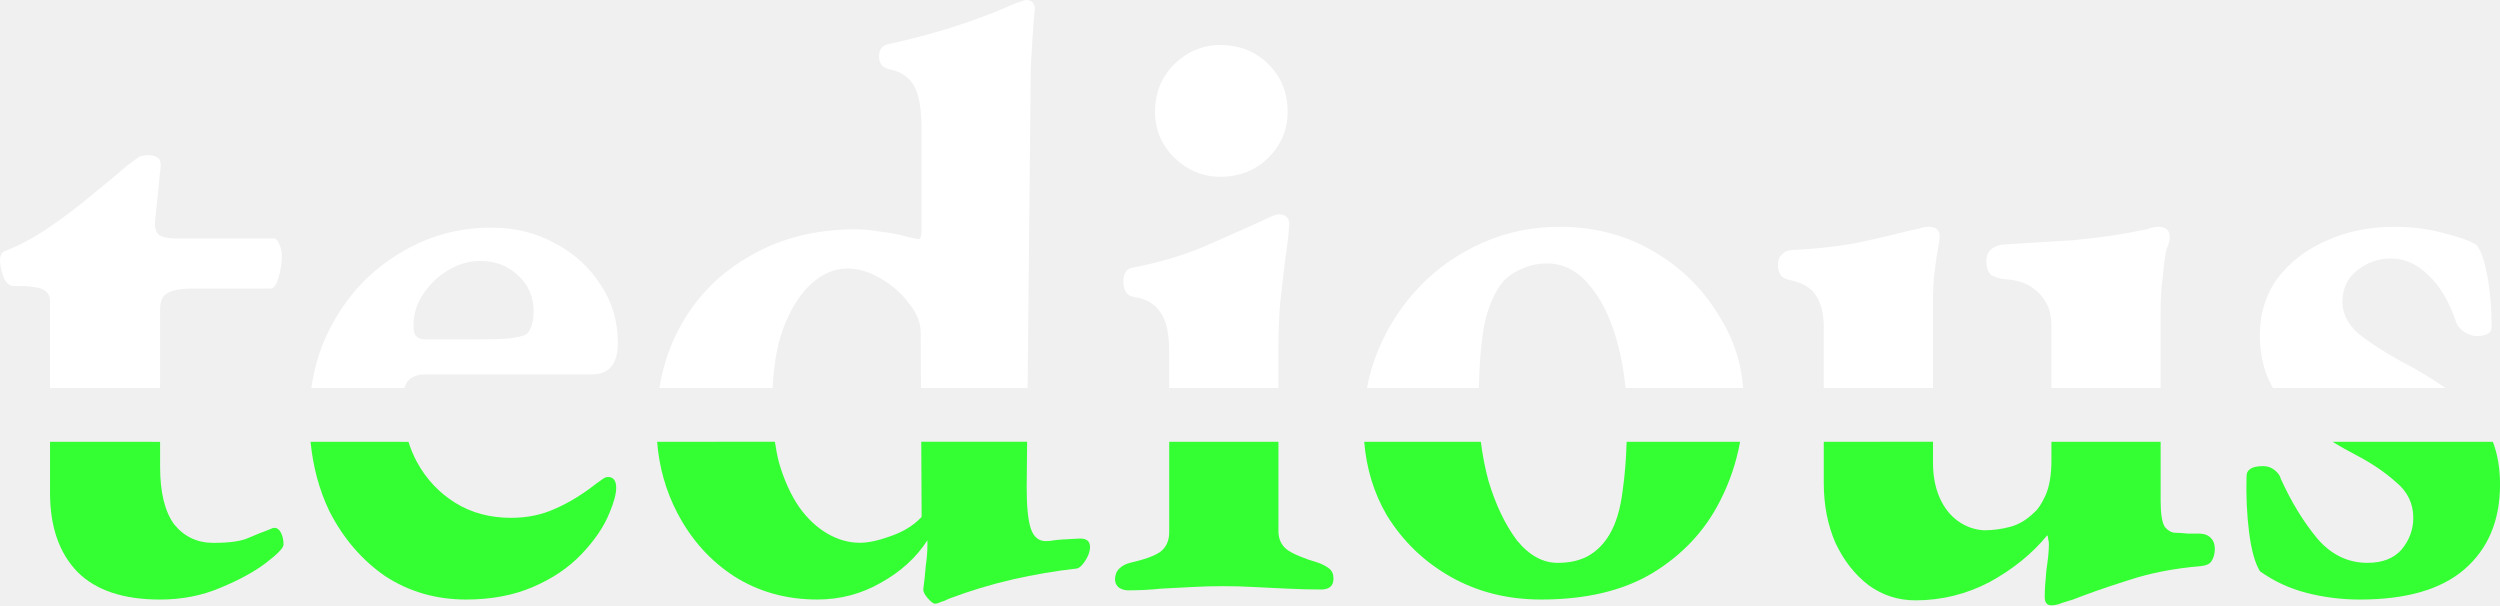
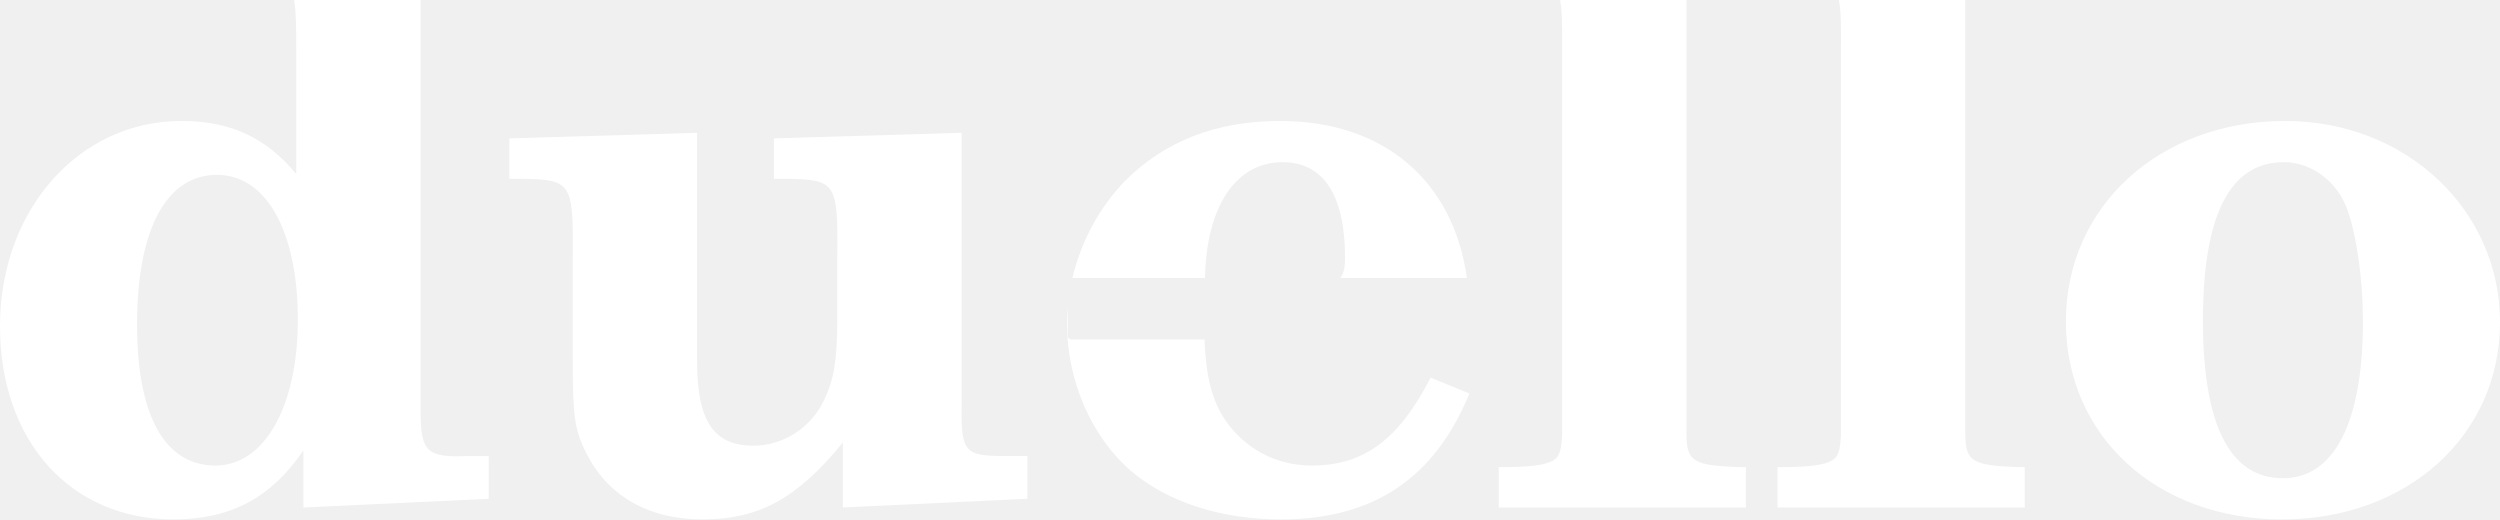
- <svg xmlns="http://www.w3.org/2000/svg" width="151.316mm" height="36.641mm" viewBox="0 0 151.316 36.641" version="1.1" id="svg5" xml:space="preserve">
+ <svg xmlns="http://www.w3.org/2000/svg" width="159.281mm" height="33.093mm" viewBox="0 0 159.281 33.093" version="1.1" id="svg5" xml:space="preserve">
  <defs id="defs2">
    <font horiz-adv-x="1024" id="font26042" horiz-origin-x="0" horiz-origin-y="0" vert-origin-x="512" vert-origin-y="768" vert-adv-y="1024">
      <font-face units-per-em="1024" id="font-face26044" font-family="SVGFont 1" />
      <missing-glyph d="M0,0h1000v1024h-1000z" id="missing-glyph26046" />
    </font>
  </defs>
-   <g id="layer1" transform="translate(2.483973,104.7187)">
-     <g id="g19188">
-       <path style="font-style:normal;font-variant:normal;font-weight:bold;font-stretch:normal;font-size:50.469px;line-height:1.25;font-family:'EB Garamond';-inkscape-font-specification:'EB Garamond, Bold';font-variant-ligatures:normal;font-variant-caps:normal;font-variant-numeric:normal;font-variant-east-asian:normal;fill:#33ff33;fill-opacity:1;stroke-width:0.265" d="m 138.697,-77.978 c 0.44,0.27 0.891,0.525 1.354,0.765 0.976,0.505 1.8,1.06 2.473,1.666 0.707,0.572 1.06,1.296 1.06,2.17 0,0.707 -0.235,1.346 -0.706,1.918 -0.471,0.538 -1.161,0.807 -2.069,0.807 -1.178,0 -2.187,-0.488 -3.028,-1.463 -0.841,-1.009 -1.581,-2.221 -2.221,-3.634 -0.034,-0.168 -0.152,-0.336 -0.353,-0.504 -0.202,-0.168 -0.437,-0.253 -0.706,-0.253 -0.673,0 -1.009,0.202 -1.009,0.606 -0.034,1.178 0.017,2.305 0.151,3.382 0.135,1.077 0.353,1.867 0.656,2.372 0.841,0.606 1.783,1.043 2.826,1.312 1.043,0.269 2.12,0.404 3.23,0.404 2.793,0 4.896,-0.606 6.309,-1.817 1.447,-1.245 2.17,-2.961 2.17,-5.148 0,-0.969 -0.145,-1.829 -0.434,-2.582 z" id="path18479" />
-       <path style="font-style:normal;font-variant:normal;font-weight:bold;font-stretch:normal;font-size:50.469px;line-height:1.25;font-family:'EB Garamond';-inkscape-font-specification:'EB Garamond, Bold';font-variant-ligatures:normal;font-variant-caps:normal;font-variant-numeric:normal;font-variant-east-asian:normal;fill:#33ff33;fill-opacity:1;stroke-width:0.265" d="m 107.902,-77.978 v 2.481 c 0,1.346 0.235,2.557 0.706,3.634 0.505,1.077 1.178,1.934 2.019,2.573 0.841,0.606 1.783,0.908 2.826,0.908 1.581,0 3.079,-0.37 4.492,-1.11 1.413,-0.774 2.574,-1.716 3.482,-2.826 0.034,0.034 0.051,0.101 0.051,0.202 0.034,0.101 0.05,0.219 0.05,0.353 0,0.37 -0.051,0.891 -0.151,1.564 -0.067,0.673 -0.101,1.212 -0.101,1.615 0,0.336 0.134,0.504 0.404,0.504 0.202,0 0.421,-0.051 0.656,-0.151 0.236,-0.067 0.454,-0.134 0.656,-0.202 0.942,-0.37 2.052,-0.757 3.331,-1.161 1.312,-0.437 2.776,-0.723 4.391,-0.858 0.336,-0.034 0.555,-0.135 0.656,-0.303 0.135,-0.202 0.202,-0.454 0.202,-0.757 0,-0.269 -0.084,-0.488 -0.252,-0.656 -0.168,-0.168 -0.404,-0.253 -0.706,-0.253 h -0.656 c -0.336,-0.034 -0.589,-0.05 -0.757,-0.05 -0.236,0 -0.454,-0.118 -0.656,-0.353 -0.168,-0.269 -0.253,-0.791 -0.253,-1.565 v -3.591 h -6.611 v 1.118 c 0,0.875 -0.117,1.581 -0.353,2.12 -0.236,0.505 -0.454,0.841 -0.656,1.009 -0.471,0.471 -0.976,0.774 -1.514,0.908 -0.505,0.135 -1.026,0.202 -1.564,0.202 -0.572,-0.034 -1.094,-0.219 -1.565,-0.556 -0.471,-0.336 -0.841,-0.807 -1.111,-1.413 -0.269,-0.606 -0.404,-1.312 -0.404,-2.12 v -1.27 z" id="path18481" />
-       <path style="font-style:normal;font-variant:normal;font-weight:bold;font-stretch:normal;font-size:50.469px;line-height:1.25;font-family:'EB Garamond';-inkscape-font-specification:'EB Garamond, Bold';font-variant-ligatures:normal;font-variant-caps:normal;font-variant-numeric:normal;font-variant-east-asian:normal;fill:#33ff33;fill-opacity:1;stroke-width:0.265" d="m 80.088,-77.978 c 0.132,1.622 0.585,3.107 1.368,4.449 0.976,1.581 2.271,2.826 3.886,3.735 1.615,0.908 3.432,1.363 5.451,1.363 2.725,0 4.98,-0.539 6.763,-1.615 1.817,-1.11 3.18,-2.574 4.088,-4.39 0.572,-1.124 0.968,-2.305 1.193,-3.541 h -6.866 c -0.034,1.067 -0.11,2.03 -0.232,2.885 -0.135,1.144 -0.403,2.053 -0.807,2.725 -0.336,0.572 -0.774,1.009 -1.313,1.312 -0.505,0.269 -1.11,0.404 -1.817,0.404 -0.908,0 -1.732,-0.454 -2.473,-1.362 -0.707,-0.942 -1.279,-2.137 -1.716,-3.584 -0.211,-0.775 -0.366,-1.568 -0.467,-2.38 z" id="path18483" />
-       <path style="font-style:normal;font-variant:normal;font-weight:bold;font-stretch:normal;font-size:50.469px;line-height:1.25;font-family:'EB Garamond';-inkscape-font-specification:'EB Garamond, Bold';font-variant-ligatures:normal;font-variant-caps:normal;font-variant-numeric:normal;font-variant-east-asian:normal;fill:#33ff33;fill-opacity:1;stroke-width:0.265" d="m 68.284,-77.978 v 5.459 c 0,0.538 -0.185,0.942 -0.555,1.211 -0.336,0.236 -0.942,0.454 -1.817,0.656 -0.269,0.067 -0.488,0.185 -0.656,0.353 -0.168,0.168 -0.252,0.387 -0.252,0.656 0,0.202 0.084,0.37 0.252,0.504 0.168,0.101 0.354,0.151 0.556,0.151 0.673,0 1.329,-0.034 1.968,-0.101 0.673,-0.034 1.312,-0.067 1.918,-0.101 0.639,-0.034 1.245,-0.051 1.817,-0.051 0.606,0 1.228,0.017 1.867,0.051 0.673,0.034 1.363,0.067 2.07,0.101 0.707,0.034 1.379,0.051 2.018,0.051 0.505,0 0.757,-0.219 0.757,-0.656 0,-0.269 -0.084,-0.471 -0.252,-0.606 -0.168,-0.135 -0.387,-0.253 -0.656,-0.353 -0.908,-0.269 -1.548,-0.538 -1.918,-0.807 -0.336,-0.269 -0.505,-0.639 -0.505,-1.111 v -5.408 z" id="path18485" />
-       <path style="font-style:normal;font-variant:normal;font-weight:bold;font-stretch:normal;font-size:50.469px;line-height:1.25;font-family:'EB Garamond';-inkscape-font-specification:'EB Garamond, Bold';font-variant-ligatures:normal;font-variant-caps:normal;font-variant-numeric:normal;font-variant-east-asian:normal;fill:#33ff33;fill-opacity:1;stroke-width:0.265" d="m 37.29,-77.978 c 0.122,1.535 0.525,2.969 1.218,4.298 0.841,1.615 1.985,2.893 3.432,3.835 1.48,0.942 3.163,1.413 5.047,1.413 1.379,0 2.658,-0.337 3.836,-1.01 1.211,-0.673 2.153,-1.53 2.826,-2.573 v 0.303 c 0,0.37 -0.034,0.79 -0.101,1.261 -0.034,0.437 -0.084,0.909 -0.151,1.413 0,0.135 0.085,0.302 0.253,0.504 0.202,0.236 0.353,0.353 0.454,0.353 0.101,0 0.218,-0.034 0.353,-0.101 0.135,-0.034 0.303,-0.101 0.505,-0.202 1.245,-0.471 2.523,-0.858 3.835,-1.161 1.346,-0.303 2.625,-0.522 3.836,-0.656 0.168,0 0.353,-0.151 0.555,-0.454 0.202,-0.303 0.303,-0.589 0.303,-0.858 0,-0.37 -0.235,-0.539 -0.706,-0.505 -0.774,0.034 -1.262,0.068 -1.463,0.101 -0.168,0.034 -0.337,0.05 -0.505,0.05 -0.437,0 -0.74,-0.252 -0.908,-0.757 -0.168,-0.505 -0.252,-1.329 -0.252,-2.473 l 0.027,-2.784 h -6.407 l 0.021,4.55 c -0.471,0.505 -1.093,0.891 -1.867,1.161 -0.74,0.269 -1.363,0.404 -1.868,0.404 -0.673,0 -1.329,-0.185 -1.968,-0.556 -0.639,-0.37 -1.211,-0.908 -1.716,-1.615 -0.505,-0.74 -0.908,-1.632 -1.211,-2.675 -0.103,-0.399 -0.186,-0.822 -0.249,-1.27 z" id="path18487" />
-       <path style="font-style:normal;font-variant:normal;font-weight:bold;font-stretch:normal;font-size:50.469px;line-height:1.25;font-family:'EB Garamond';-inkscape-font-specification:'EB Garamond, Bold';font-variant-ligatures:normal;font-variant-caps:normal;font-variant-numeric:normal;font-variant-east-asian:normal;fill:#33ff33;fill-opacity:1;stroke-width:0.265" d="m 16.313,-77.978 c 0.149,1.524 0.527,2.923 1.138,4.197 0.841,1.649 1.969,2.961 3.382,3.937 1.447,0.942 3.078,1.413 4.895,1.413 1.514,0 2.86,-0.252 4.037,-0.757 1.178,-0.505 2.154,-1.161 2.927,-1.968 0.808,-0.841 1.379,-1.682 1.716,-2.523 0.269,-0.639 0.404,-1.144 0.404,-1.514 0,-0.437 -0.168,-0.656 -0.505,-0.656 -0.101,0 -0.219,0.051 -0.353,0.151 -0.101,0.067 -0.218,0.151 -0.353,0.252 -0.807,0.639 -1.632,1.144 -2.473,1.514 -0.808,0.37 -1.699,0.556 -2.675,0.556 -1.279,0 -2.405,-0.303 -3.381,-0.908 -0.976,-0.606 -1.75,-1.43 -2.322,-2.473 -0.209,-0.393 -0.379,-0.799 -0.511,-1.219 z" id="path18489" />
-       <path style="font-style:normal;font-variant:normal;font-weight:bold;font-stretch:normal;font-size:50.469px;line-height:1.25;font-family:'EB Garamond';-inkscape-font-specification:'EB Garamond, Bold';font-variant-ligatures:normal;font-variant-caps:normal;font-variant-numeric:normal;font-variant-east-asian:normal;fill:#33ff33;fill-opacity:1;stroke-width:0.265" d="m 0.544,-77.978 v 3.087 c 0,2.052 0.555,3.651 1.666,4.795 1.11,1.11 2.776,1.666 4.997,1.666 1.312,0 2.524,-0.236 3.634,-0.707 1.144,-0.471 2.069,-0.976 2.776,-1.514 0.707,-0.538 1.06,-0.908 1.06,-1.11 0,-0.269 -0.051,-0.505 -0.151,-0.706 -0.101,-0.202 -0.235,-0.303 -0.404,-0.303 -0.067,0 -0.168,0.034 -0.303,0.101 -0.37,0.135 -0.791,0.303 -1.262,0.505 -0.437,0.202 -1.144,0.303 -2.12,0.303 -0.976,0 -1.766,-0.37 -2.372,-1.111 -0.572,-0.774 -0.858,-1.935 -0.858,-3.482 v -1.522 z" id="path18491" />
-       <path style="font-style:normal;font-variant:normal;font-weight:bold;font-stretch:normal;font-size:50.469px;line-height:1.25;font-family:'EB Garamond';-inkscape-font-specification:'EB Garamond, Bold';font-variant-ligatures:normal;font-variant-caps:normal;font-variant-numeric:normal;font-variant-east-asian:normal;fill:#ffffff;stroke-width:0.265" d="m 27.242,-90.94 c -2.019,0 -3.869,0.521 -5.552,1.564 -1.682,1.009 -3.011,2.389 -3.987,4.139 -0.699,1.23 -1.144,2.565 -1.342,4.002 h 5.639 c 0.049,-0.169 0.113,-0.31 0.195,-0.419 0.236,-0.269 0.589,-0.404 1.06,-0.404 h 10.093 c 1.043,0 1.565,-0.639 1.565,-1.918 0,-1.312 -0.353,-2.49 -1.06,-3.533 -0.673,-1.043 -1.581,-1.868 -2.725,-2.473 -1.144,-0.639 -2.439,-0.959 -3.886,-0.959 z m -0.656,2.018 c 0.908,0 1.666,0.286 2.271,0.858 0.639,0.572 0.959,1.313 0.959,2.221 0,0.336 -0.051,0.639 -0.151,0.908 -0.101,0.269 -0.235,0.437 -0.404,0.504 -0.303,0.101 -0.64,0.168 -1.01,0.202 -0.37,0.034 -1.026,0.051 -1.968,0.051 h -3.028 c -0.471,0 -0.707,-0.236 -0.707,-0.707 -0.034,-0.673 0.135,-1.312 0.505,-1.918 0.404,-0.639 0.908,-1.144 1.514,-1.514 0.639,-0.404 1.312,-0.606 2.018,-0.606 z" id="path18493" />
-       <path style="font-style:normal;font-variant:normal;font-weight:bold;font-stretch:normal;font-size:50.469px;line-height:1.25;font-family:'EB Garamond';-inkscape-font-specification:'EB Garamond, Bold';font-variant-ligatures:normal;font-variant-caps:normal;font-variant-numeric:normal;font-variant-east-asian:normal;fill:#ffffff;stroke-width:0.265" d="m 142.423,-90.991 c -1.514,0 -2.893,0.286 -4.138,0.858 -1.211,0.538 -2.187,1.295 -2.927,2.271 -0.707,0.976 -1.06,2.12 -1.06,3.432 0,1.229 0.264,2.294 0.789,3.195 h 10.439 c -0.779,-0.552 -1.712,-1.112 -2.799,-1.681 -0.976,-0.538 -1.8,-1.077 -2.473,-1.615 -0.639,-0.572 -0.959,-1.211 -0.959,-1.918 0,-0.807 0.303,-1.447 0.908,-1.918 0.606,-0.471 1.278,-0.706 2.018,-0.706 0.841,0 1.598,0.336 2.271,1.009 0.707,0.639 1.279,1.615 1.716,2.927 0.067,0.168 0.219,0.337 0.454,0.505 0.269,0.168 0.522,0.252 0.757,0.252 0.606,0 0.908,-0.185 0.908,-0.555 0,-1.11 -0.085,-2.12 -0.253,-3.028 -0.168,-0.942 -0.387,-1.581 -0.656,-1.918 -0.336,-0.236 -0.976,-0.471 -1.918,-0.707 -0.942,-0.269 -1.969,-0.404 -3.079,-0.404 z" id="path18495" />
-       <path style="font-style:normal;font-variant:normal;font-weight:bold;font-stretch:normal;font-size:50.469px;line-height:1.25;font-family:'EB Garamond';-inkscape-font-specification:'EB Garamond, Bold';font-variant-ligatures:normal;font-variant-caps:normal;font-variant-numeric:normal;font-variant-east-asian:normal;fill:#ffffff;stroke-width:0.265" d="m 128.09,-90.991 c -0.067,0 -0.168,0.017 -0.303,0.051 -0.135,0.034 -0.253,0.067 -0.353,0.101 -0.639,0.135 -1.278,0.253 -1.918,0.353 -0.639,0.101 -1.464,0.202 -2.473,0.303 -1.009,0.067 -2.372,0.151 -4.088,0.252 -0.336,0 -0.622,0.084 -0.858,0.252 -0.236,0.168 -0.353,0.421 -0.353,0.757 0,0.404 0.101,0.69 0.303,0.858 0.236,0.135 0.538,0.219 0.908,0.253 0.538,0.034 1.01,0.168 1.413,0.404 0.404,0.236 0.724,0.555 0.959,0.959 0.236,0.37 0.353,0.858 0.353,1.463 v 3.75 h 6.611 v -4.861 c 0,-0.303 0.017,-0.707 0.051,-1.211 0.067,-0.505 0.118,-0.975 0.151,-1.413 0.067,-0.471 0.118,-0.774 0.151,-0.908 0.067,-0.135 0.118,-0.269 0.151,-0.404 0.034,-0.135 0.051,-0.253 0.051,-0.353 0,-0.404 -0.252,-0.606 -0.757,-0.606 z" id="path18497" />
-       <path style="font-style:normal;font-variant:normal;font-weight:bold;font-stretch:normal;font-size:50.469px;line-height:1.25;font-family:'EB Garamond';-inkscape-font-specification:'EB Garamond, Bold';font-variant-ligatures:normal;font-variant-caps:normal;font-variant-numeric:normal;font-variant-east-asian:normal;fill:#ffffff;stroke-width:0.265" d="m 114.261,-90.991 c -0.168,0 -0.354,0.034 -0.556,0.101 l -0.504,0.101 c -1.178,0.303 -2.339,0.572 -3.482,0.807 -1.144,0.202 -2.423,0.336 -3.836,0.404 -0.236,0.034 -0.42,0.135 -0.555,0.303 -0.135,0.135 -0.202,0.32 -0.202,0.556 0,0.303 0.067,0.538 0.202,0.706 0.168,0.135 0.353,0.219 0.555,0.252 0.774,0.168 1.296,0.488 1.565,0.959 0.303,0.471 0.454,1.094 0.454,1.868 v 3.7 h 6.611 v -5.164 c 0,-0.774 0.034,-1.413 0.101,-1.918 0.067,-0.538 0.168,-1.194 0.303,-1.968 0.034,-0.471 -0.185,-0.706 -0.656,-0.706 z" id="path18499" />
-       <path style="font-style:normal;font-variant:normal;font-weight:bold;font-stretch:normal;font-size:50.469px;line-height:1.25;font-family:'EB Garamond';-inkscape-font-specification:'EB Garamond, Bold';font-variant-ligatures:normal;font-variant-caps:normal;font-variant-numeric:normal;font-variant-east-asian:normal;fill:#ffffff;stroke-width:0.265" d="m 91.904,-90.991 c -1.649,0 -3.196,0.32 -4.643,0.959 -1.447,0.639 -2.709,1.514 -3.785,2.624 -1.077,1.11 -1.918,2.389 -2.523,3.835 -0.316,0.756 -0.548,1.536 -0.699,2.337 h 6.77 c 0.031,-1.384 0.125,-2.59 0.288,-3.599 0.236,-1.245 0.639,-2.204 1.211,-2.877 0.336,-0.336 0.724,-0.589 1.161,-0.757 0.437,-0.202 0.925,-0.303 1.463,-0.303 0.976,0 1.817,0.421 2.523,1.262 0.74,0.841 1.312,1.985 1.716,3.432 0.249,0.87 0.42,1.818 0.516,2.842 h 7.122 c -0.123,-1.58 -0.614,-3.049 -1.481,-4.406 -0.976,-1.615 -2.305,-2.91 -3.987,-3.886 -1.682,-0.976 -3.566,-1.463 -5.652,-1.463 z" id="path18501" />
-       <path style="font-style:normal;font-variant:normal;font-weight:bold;font-stretch:normal;font-size:50.469px;line-height:1.25;font-family:'EB Garamond';-inkscape-font-specification:'EB Garamond, Bold';font-variant-ligatures:normal;font-variant-caps:normal;font-variant-numeric:normal;font-variant-east-asian:normal;fill:#ffffff;stroke-width:0.265" d="m 74.895,-91.748 c -0.135,0 -0.471,0.134 -1.009,0.404 -0.74,0.336 -1.8,0.808 -3.18,1.413 -1.346,0.606 -2.894,1.076 -4.643,1.413 -0.37,0.067 -0.555,0.354 -0.555,0.858 0,0.236 0.051,0.437 0.151,0.606 0.101,0.168 0.252,0.269 0.454,0.303 0.74,0.101 1.278,0.404 1.615,0.908 0.37,0.471 0.555,1.278 0.555,2.422 v 2.186 h 6.611 v -2.488 c 0,-0.841 0.034,-1.716 0.101,-2.625 0.101,-0.908 0.202,-1.783 0.303,-2.625 0.135,-0.875 0.219,-1.598 0.252,-2.17 0,-0.404 -0.219,-0.606 -0.656,-0.606 z" id="path18503" />
-       <path style="font-style:normal;font-variant:normal;font-weight:bold;font-stretch:normal;font-size:50.469px;line-height:1.25;font-family:'EB Garamond';-inkscape-font-specification:'EB Garamond, Bold';font-variant-ligatures:normal;font-variant-caps:normal;font-variant-numeric:normal;font-variant-east-asian:normal;fill:#ffffff;stroke-width:0.265" d="m 6.449,-95.331 c -0.269,0 -0.488,0.067 -0.656,0.202 -0.168,0.135 -0.37,0.286 -0.606,0.454 -0.538,0.471 -1.245,1.06 -2.12,1.767 -0.841,0.707 -1.733,1.379 -2.675,2.018 -0.908,0.606 -1.767,1.06 -2.574,1.363 -0.101,0.034 -0.185,0.118 -0.252,0.252 -0.034,0.101 -0.051,0.185 -0.051,0.253 0,0.303 0.068,0.656 0.202,1.06 0.168,0.37 0.37,0.555 0.606,0.555 h 0.656 c 0.606,0.034 1.009,0.118 1.211,0.252 0.236,0.135 0.353,0.353 0.353,0.656 v 5.264 H 7.206 v -4.759 c 0,-0.471 0.134,-0.791 0.404,-0.959 0.303,-0.202 0.841,-0.303 1.615,-0.303 h 4.694 c 0.168,0 0.32,-0.219 0.454,-0.656 0.135,-0.437 0.202,-0.892 0.202,-1.363 0,-0.202 -0.051,-0.42 -0.151,-0.656 -0.101,-0.236 -0.202,-0.353 -0.303,-0.353 H 8.115 c -0.404,0 -0.724,-0.067 -0.959,-0.202 -0.202,-0.168 -0.286,-0.455 -0.252,-0.858 l 0.303,-2.978 c 0.067,-0.437 0.033,-0.707 -0.101,-0.808 -0.135,-0.135 -0.353,-0.202 -0.656,-0.202 z" id="path18505" />
-       <path style="font-style:normal;font-variant:normal;font-weight:bold;font-stretch:normal;font-size:50.469px;line-height:1.25;font-family:'EB Garamond';-inkscape-font-specification:'EB Garamond, Bold';font-variant-ligatures:normal;font-variant-caps:normal;font-variant-numeric:normal;font-variant-east-asian:normal;fill:#ffffff;stroke-width:0.265" d="m 71.363,-101.993 c -1.043,0 -1.969,0.387 -2.776,1.161 -0.774,0.774 -1.161,1.733 -1.161,2.877 0,1.077 0.387,2.002 1.161,2.776 0.807,0.774 1.733,1.161 2.776,1.161 1.178,0 2.153,-0.387 2.927,-1.161 0.774,-0.774 1.161,-1.699 1.161,-2.776 0,-1.144 -0.387,-2.103 -1.161,-2.877 -0.774,-0.774 -1.749,-1.161 -2.927,-1.161 z" id="path18507" />
-       <path style="font-style:normal;font-variant:normal;font-weight:bold;font-stretch:normal;font-size:50.469px;line-height:1.25;font-family:'EB Garamond';-inkscape-font-specification:'EB Garamond, Bold';font-variant-ligatures:normal;font-variant-caps:normal;font-variant-numeric:normal;font-variant-east-asian:normal;fill:#ffffff;stroke-width:0.265" d="m 59.603,-104.719 c -0.034,0 -0.135,0.034 -0.303,0.101 -0.168,0.034 -0.471,0.151 -0.908,0.353 -0.841,0.37 -1.935,0.774 -3.28,1.211 -1.312,0.404 -2.591,0.741 -3.835,1.01 -0.37,0.067 -0.556,0.319 -0.556,0.757 0,0.404 0.202,0.656 0.606,0.757 0.707,0.135 1.211,0.471 1.514,1.01 0.303,0.538 0.454,1.413 0.454,2.624 v 6.006 c 0,0.437 -0.068,0.656 -0.202,0.656 0.034,0 -0.185,-0.051 -0.656,-0.151 -0.471,-0.135 -0.993,-0.236 -1.565,-0.303 -0.538,-0.101 -1.06,-0.151 -1.564,-0.151 -2.389,0 -4.492,0.521 -6.309,1.564 -1.817,1.009 -3.23,2.406 -4.24,4.189 -0.664,1.174 -1.106,2.459 -1.333,3.851 h 6.856 c 0.059,-1.33 0.252,-2.481 0.583,-3.447 0.437,-1.211 0.993,-2.137 1.666,-2.776 0.707,-0.673 1.464,-1.009 2.271,-1.009 0.673,0 1.346,0.202 2.019,0.606 0.707,0.404 1.278,0.908 1.716,1.514 0.471,0.572 0.706,1.161 0.706,1.766 l 0.015,3.347 h 6.455 l 0.192,-19.396 0.101,-1.716 c 0.034,-0.572 0.068,-1.026 0.101,-1.363 0.034,-0.37 0.05,-0.505 0.05,-0.404 0,-0.404 -0.185,-0.606 -0.555,-0.606 z" id="path18509" />
-     </g>
+   <g id="layer1" transform="translate(-496.7304,-186.8831)">
+     <path id="text3727" style="font-style:normal;font-variant:normal;font-weight:bold;font-stretch:normal;font-size:50.469px;line-height:1.25;font-family:C059;-inkscape-font-specification:'C059, Bold';font-variant-ligatures:normal;font-variant-caps:normal;font-variant-numeric:normal;font-variant-east-asian:normal;fill:#ffffff;stroke-width:0.265" d="m 515.469,186.883 c 0.123,0.694 0.136,1.698 0.136,3.165 v 7.924 c -1.918,-2.322 -4.189,-3.382 -7.318,-3.382 -6.561,0 -11.557,5.703 -11.557,13.072 0,7.318 4.492,12.314 11.053,12.314 3.634,0 6.207,-1.363 8.276,-4.391 v 3.634 l 11.81,-0.555 v -2.725 h -1.363 c -2.574,0.101 -2.978,-0.252 -2.978,-2.877 v -26.178 z m 80.657,0 c 0.133,0.695 0.146,1.698 0.13,3.165 v 21.904 2.372 0.353 c -0.051,0.707 -0.101,1.009 -0.303,1.312 -0.353,0.454 -1.312,0.656 -3.533,0.656 h -0.202 v 2.574 h 15.746 v -2.574 h -0.353 c -3.028,-0.101 -3.432,-0.353 -3.432,-2.17 v -2.523 -25.068 z m 17.765,0 c 0.133,0.695 0.147,1.698 0.13,3.165 v 21.904 2.372 0.353 c -0.051,0.707 -0.101,1.009 -0.303,1.312 -0.353,0.454 -1.312,0.656 -3.533,0.656 h -0.202 v 2.574 h 15.746 v -2.574 h -0.353 c -3.028,-0.101 -3.432,-0.353 -3.432,-2.17 v -2.523 -25.068 z m -35.602,7.707 c -4.088,0 -7.419,1.312 -9.943,3.886 -1.601,1.673 -2.748,3.823 -3.287,6.113 h 8.444 c 0.092,-4.585 1.984,-7.374 4.937,-7.374 2.624,0 3.987,2.12 3.987,6.107 0,0.611 -0.09,1.016 -0.309,1.268 h 8.072 c -0.868,-6.173 -5.276,-9.999 -11.902,-9.999 z m 64.045,0 c -8.025,0 -13.98,5.451 -13.98,12.769 0,7.318 5.804,12.617 13.778,12.617 7.974,0 13.879,-5.35 13.879,-12.567 0,-7.167 -6.006,-12.819 -13.677,-12.819 z m -101.191,0.757 -11.961,0.353 v 2.574 h 0.808 c 3.129,0.051 3.28,0.252 3.23,4.895 v 6.409 c 0,3.735 0.101,4.643 0.808,6.056 1.363,2.826 3.987,4.34 7.469,4.34 3.583,0 6.006,-1.312 8.933,-4.895 v 4.138 l 11.759,-0.555 v -2.725 h -1.413 c -2.624,0 -2.827,-0.252 -2.776,-3.331 v -17.26 l -11.961,0.353 v 2.574 h 0.807 c 3.129,0.051 3.281,0.252 3.23,4.895 v 4.037 c 0,2.523 -0.202,3.886 -0.858,5.199 -0.807,1.716 -2.574,2.876 -4.492,2.876 -2.523,0 -3.584,-1.565 -3.584,-5.4 z m 101.09,1.868 c 1.766,0 3.381,1.211 4.037,2.978 0.606,1.665 1.009,4.492 1.009,7.166 0,6.41 -1.817,9.993 -5.097,9.993 -3.381,0 -5.097,-3.381 -5.097,-10.043 0,-6.712 1.716,-10.094 5.148,-10.094 z m -131.674,0.807 c 3.129,0 5.148,3.584 5.148,9.236 0,5.501 -2.12,9.286 -5.249,9.286 -3.23,0 -4.997,-3.179 -4.997,-8.983 0,-6.056 1.867,-9.539 5.097,-9.539 z m 54.202,8.426 c -0.03,0.353 -0.049,0.707 -0.049,1.062 0,3.634 1.565,7.217 4.088,9.388 2.322,1.968 5.703,3.078 9.539,3.078 5.905,0 9.791,-2.624 12.012,-8.024 l -2.473,-1.01 c -2.019,3.937 -4.24,5.602 -7.571,5.602 -2.322,0 -4.34,-1.11 -5.602,-3.028 -0.774,-1.229 -1.135,-2.633 -1.236,-5.006 h -8.483 c -0.125,0 -0.226,-0.101 -0.226,-0.226 z" />
  </g>
</svg>
